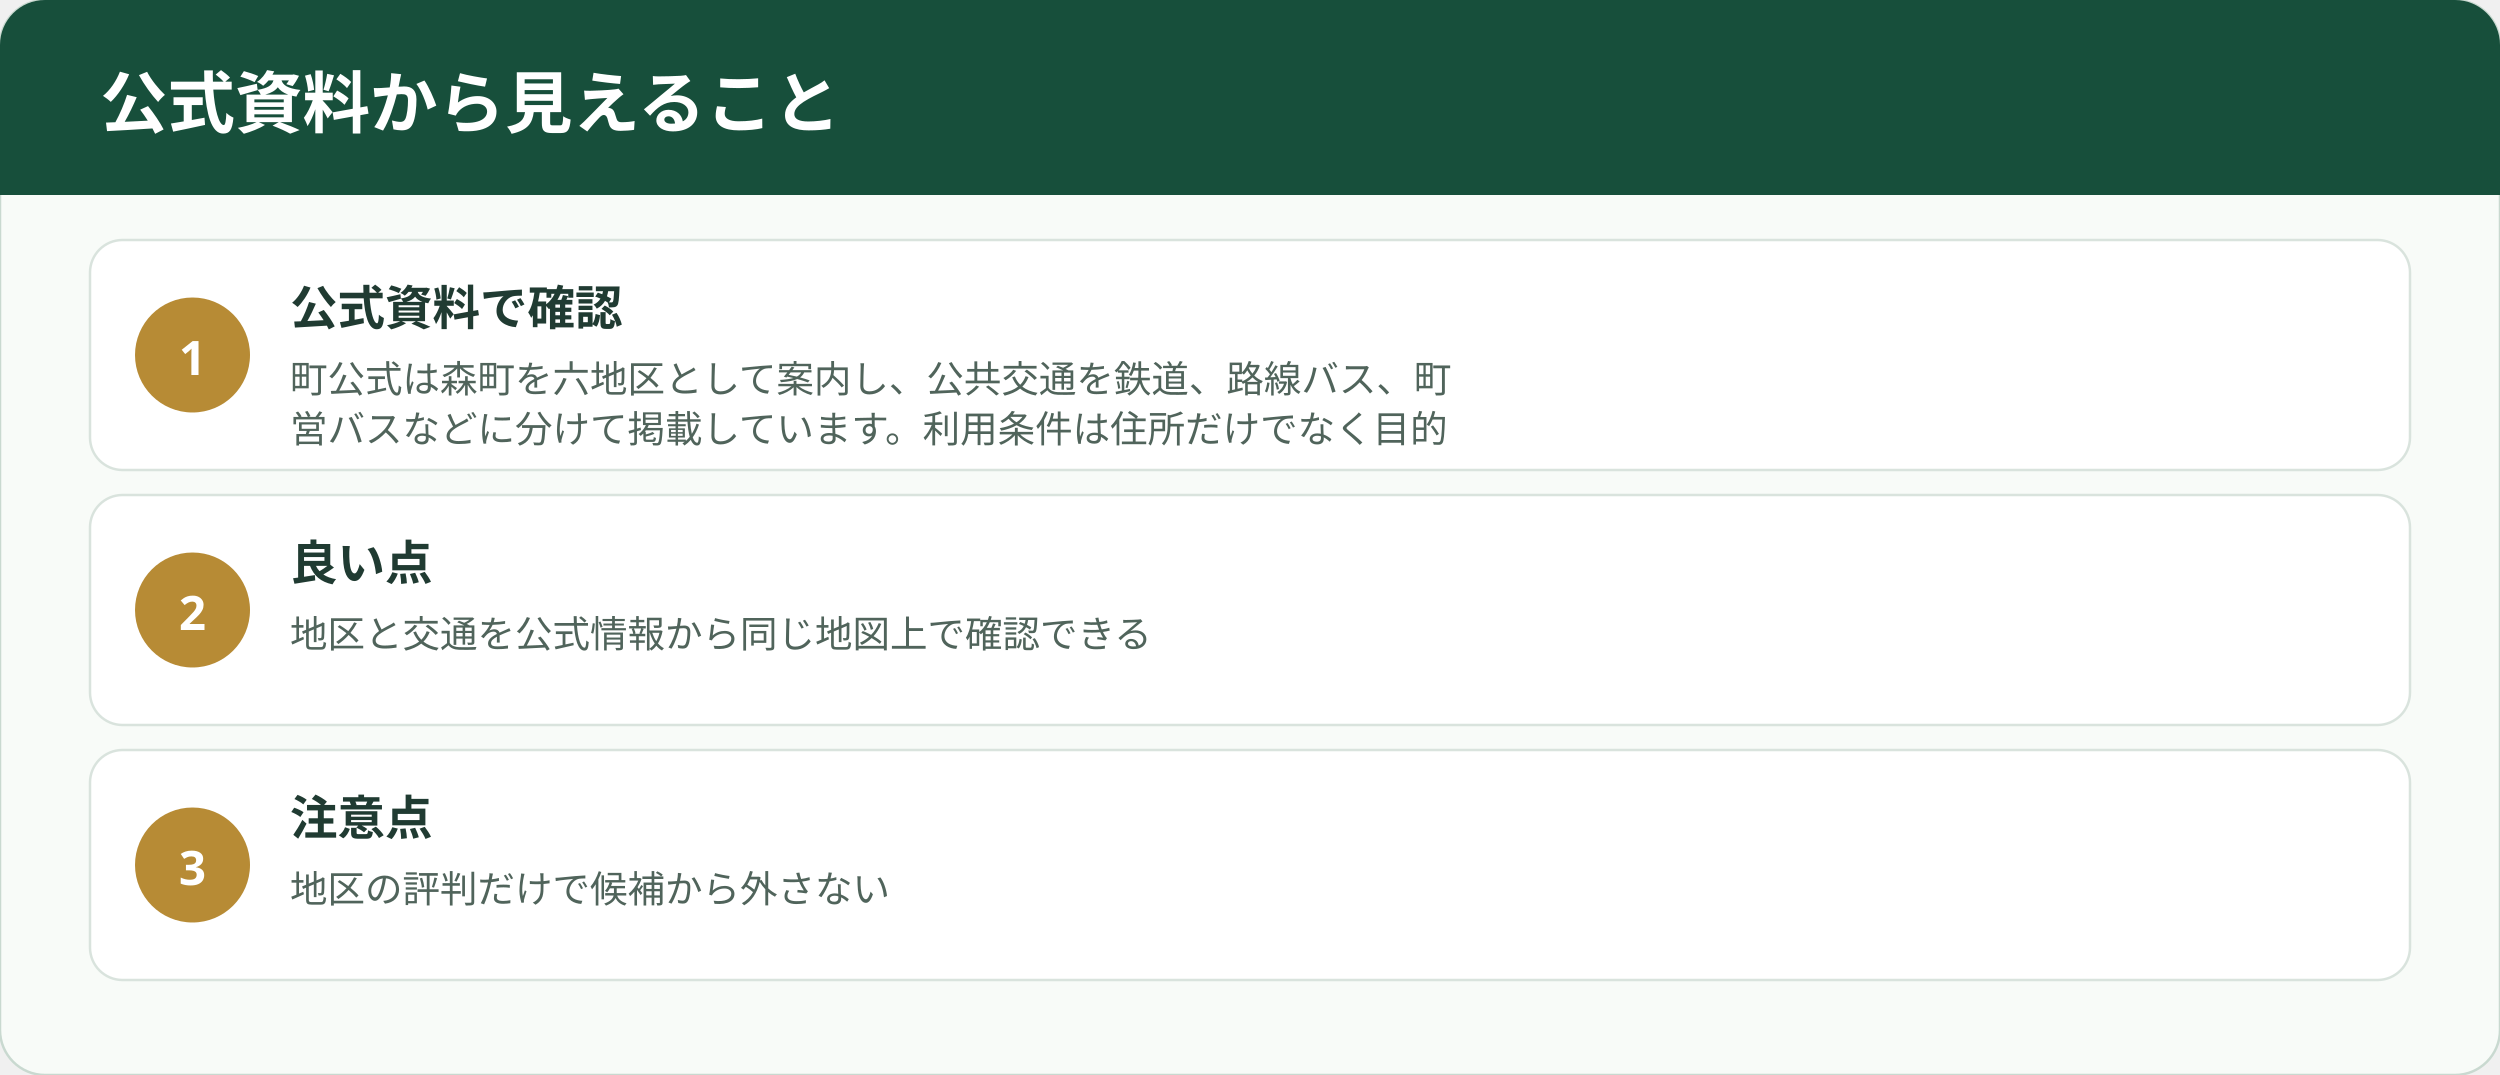
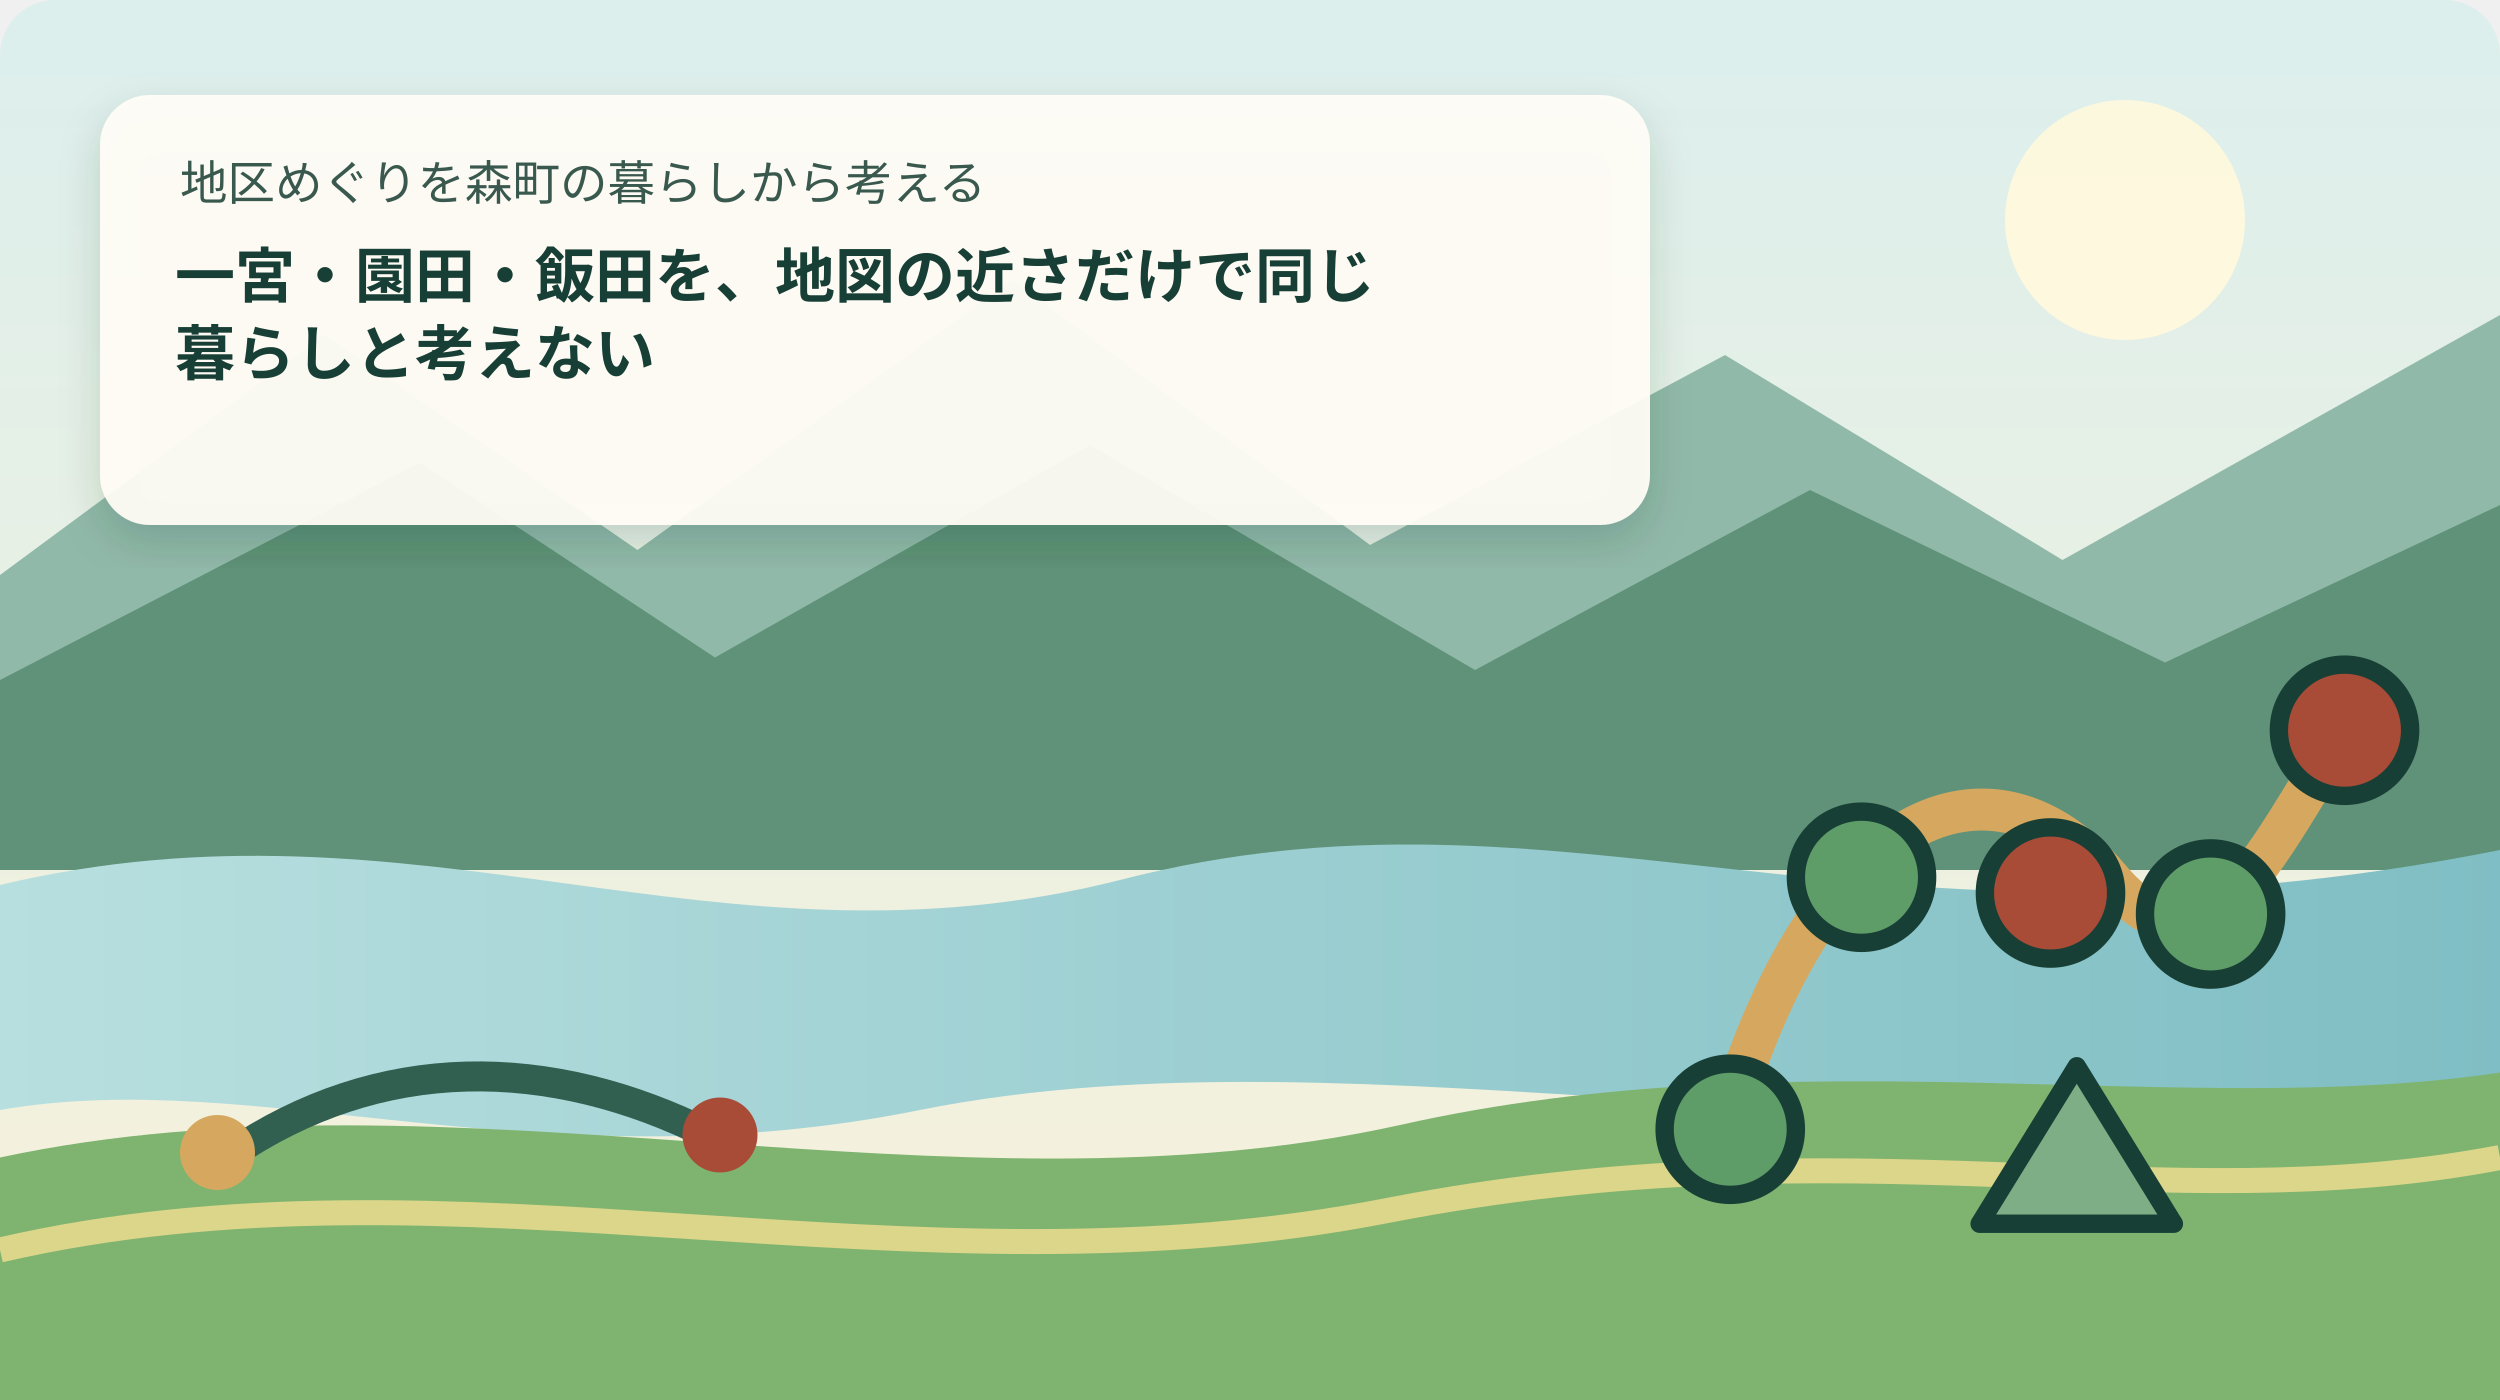
- <svg xmlns="http://www.w3.org/2000/svg" width="1000" height="430" viewBox="0 0 1000 430" role="img" aria-label="一宮・園田・飯田を、地図の近さだけで同じ暮らしと考えないの事実整理">
+ <svg xmlns="http://www.w3.org/2000/svg" width="1000" height="560" viewBox="0 0 1000 560" role="img" aria-label="森町の山並み、太田川を思わせる水辺、茶畑と、一宮・園田・飯田を、地図の近さだけで同じ暮らしと考えないのテーマを表す暮らしの場面を描いた挿絵" data-illustration="mori-editorial" data-variant="1">
  <defs>
-     <style>.ttl{font-family:"Yu Gothic","Hiragino Kaku Gothic ProN",sans-serif;font-weight:700;fill:#203b32}.lbl{font-family:"Yu Gothic","Hiragino Kaku Gothic ProN",sans-serif;fill:#50645b}.num{font-family:"Yu Gothic","Hiragino Kaku Gothic ProN",sans-serif;font-weight:700;fill:#fff}</style>
+     <linearGradient id="sky" x1="0" y1="0" x2="0" y2="1">
+       <stop offset="0" stop-color="#dcefed" />
+       <stop offset="1" stop-color="#f8f1d9" />
+     </linearGradient>
+     <linearGradient id="river" x1="0" y1="0" x2="1" y2="0">
+       <stop offset="0" stop-color="#b8dfdf" />
+       <stop offset="1" stop-color="#7fbec4" />
+     </linearGradient>
+     <filter id="shadow">
+       <feDropShadow dx="0" dy="7" stdDeviation="8" flood-color="#163d32" flood-opacity=".18" />
+     </filter>
+     <style>.ttl{font-family:"Yu Gothic","Hiragino Kaku Gothic ProN",sans-serif;font-weight:700;fill:#173f35}.cap{font-family:"Yu Gothic","Hiragino Kaku Gothic ProN",sans-serif;fill:#39584e}</style>
  </defs>
-   <rect width="1000" height="430" rx="18" fill="#f8fbf8" stroke="#c9d9d0" />
-   <rect x="0" y="0" width="1000" height="78" rx="18" fill="#174f3b" />
-   <rect x="0" y="58" width="1000" height="20" fill="#174f3b" />
-   <text x="40" y="51" class="num" font-size="27">公式資料から見えること</text>
-   <rect x="36" y="96" width="928" height="92" rx="13" fill="#fff" stroke="#d9e3dd" />
-   <circle cx="77" cy="142" r="23" fill="#b78b35" />
-   <text x="77" y="150" text-anchor="middle" class="num" font-size="19">1</text>
-   <text x="116" y="130" class="ttl" font-size="19">公式資料で確認</text>
-   <text x="116" y="157" class="lbl" font-size="15">町公式は森町を六地区として案内し、公共交通を鉄道、路線バス、町</text>
-   <text x="116" y="177" class="lbl" font-size="15">営バスなどに分けて掲載しています。利用条件は住所だけでなく目的</text>
-   <rect x="36" y="198" width="928" height="92" rx="13" fill="#fff" stroke="#d9e3dd" />
-   <circle cx="77" cy="244" r="23" fill="#b78b35" />
-   <text x="77" y="252" text-anchor="middle" class="num" font-size="19">2</text>
-   <text x="116" y="232" class="ttl" font-size="19">良い点</text>
-   <text x="116" y="259" class="lbl" font-size="15">地区と交通を公式情報から同じ地図上で確認できる</text>
-   <rect x="36" y="300" width="928" height="92" rx="13" fill="#fff" stroke="#d9e3dd" />
-   <circle cx="77" cy="346" r="23" fill="#b78b35" />
-   <text x="77" y="354" text-anchor="middle" class="num" font-size="19">3</text>
-   <text x="116" y="334" class="ttl" font-size="19">注意点</text>
-   <text x="116" y="361" class="lbl" font-size="15">地区の評判だけで候補から外さない</text>
+   <rect width="1000" height="560" rx="22" fill="url(#sky)" />
+   <circle cx="850" cy="88" r="48" fill="#fff9dd" opacity=".92" />
+   <path d="M0 230 L130 134 L255 220 L405 112 L548 218 L690 142 L825 224 L1000 126 L1000 340 L0 340 Z" fill="#91b9aa" />
+   <path d="M0 272 L168 185 L286 263 L436 178 L590 268 L724 196 L866 265 L1000 202 L1000 348 L0 348 Z" fill="#5f9278" />
+   <path d="M0 354 C168 314 286 393 448 352 C626 306 744 391 1000 340 L1000 430 C760 474 548 408 368 444 C214 475 103 426 0 444 Z" fill="url(#river)" />
+   <path d="M0 463 C182 424 380 490 560 450 C720 414 874 448 1000 429 L1000 560 L0 560 Z" fill="#7eb46f" />
+   <path d="M0 500 C182 458 363 522 556 484 C742 448 864 489 1000 463" fill="none" stroke="#e7d98d" stroke-width="10" opacity=".9" />
+   <g filter="url(#shadow)">
+     <rect x="40" y="38" width="620" height="172" rx="20" fill="#fffdf5" opacity=".94" />
+   </g>
+   <text x="72" y="80" class="cap" font-size="19">地区めぐりを森町の暮らしから考える</text>
+   <text x="70" y="119" class="ttl" font-size="24">一宮・園田・飯田を、地図の近さだけで同じ</text>
+   <text x="70" y="150" class="ttl" font-size="24">暮らしと考えない</text>
+   <g transform="translate(648 248) scale(1.05)">
+     <path d="M40 194 C76 70 142 46 186 98 C224 143 246 88 276 42" fill="none" stroke="#d6a85f" stroke-width="16" stroke-linecap="round" />
+     <circle cx="42" cy="194" r="25" fill="#5e9c68" stroke="#173f35" stroke-width="7" stroke-linecap="round" stroke-linejoin="round" />
+     <circle cx="92" cy="98" r="25" fill="#5e9c68" stroke="#173f35" stroke-width="7" stroke-linecap="round" stroke-linejoin="round" />
+     <circle cx="164" cy="104" r="25" fill="#a84c38" stroke="#173f35" stroke-width="7" stroke-linecap="round" stroke-linejoin="round" />
+     <circle cx="225" cy="112" r="25" fill="#5e9c68" stroke="#173f35" stroke-width="7" stroke-linecap="round" stroke-linejoin="round" />
+     <circle cx="276" cy="42" r="25" fill="#a84c38" stroke="#173f35" stroke-width="7" stroke-linecap="round" stroke-linejoin="round" />
+     <path d="M137 230 L174 170 L211 230 Z" fill="#7eae86" stroke="#173f35" stroke-width="7" stroke-linecap="round" stroke-linejoin="round" />
+   </g>
+   <path d="M92 462 C152 421 220 422 284 454" fill="none" stroke="#315f50" stroke-width="12" stroke-linecap="round" />
+   <circle cx="87" cy="461" r="15" fill="#d6a85f" />
+   <circle cx="288" cy="454" r="15" fill="#a84c38" />
</svg>
